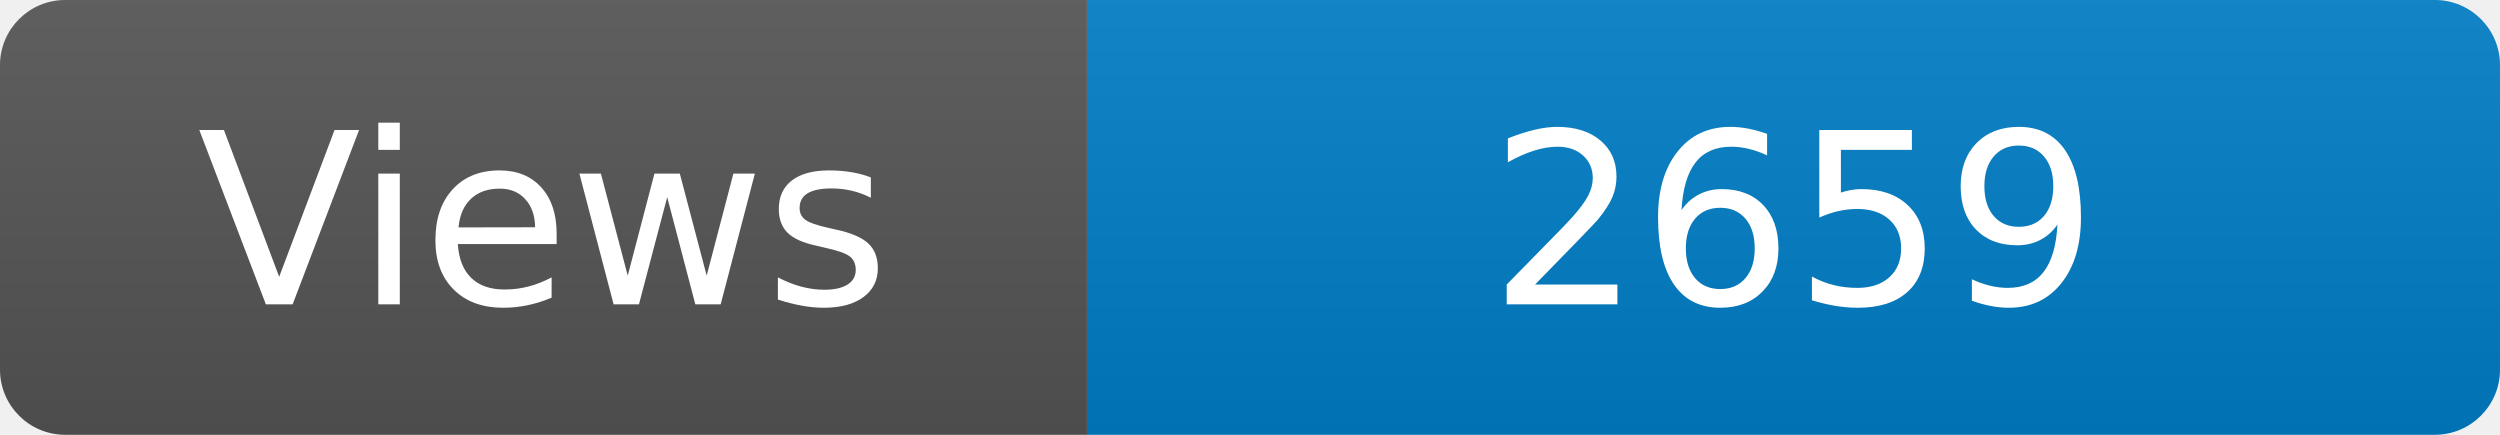
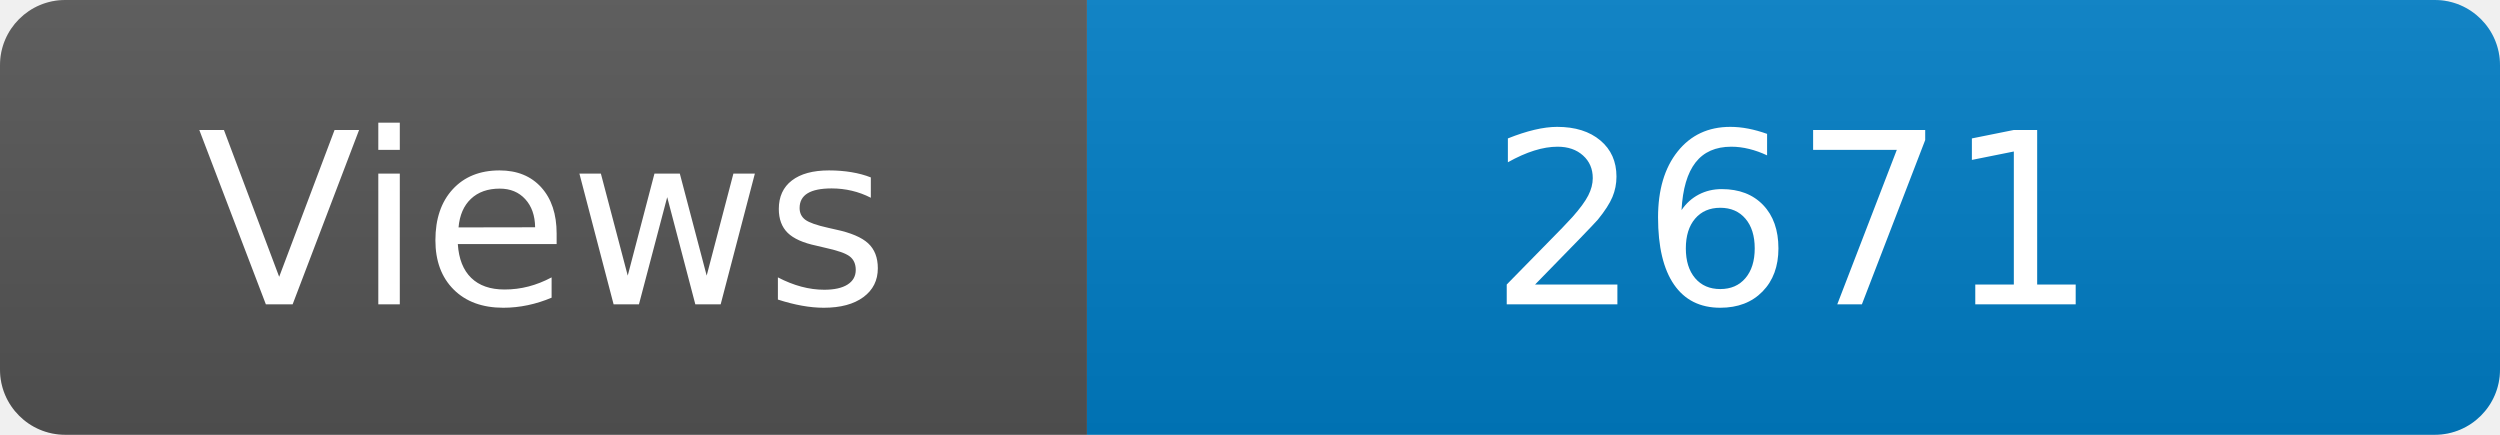
<svg xmlns="http://www.w3.org/2000/svg" width="115" height="20" role="img" aria-label="Maintained?: yes">
  <linearGradient id="s" x2="0" y2="100%">
    <stop offset="0" stop-color="#bbb" stop-opacity=".1" />
    <stop offset="1" stop-opacity=".1" />
  </linearGradient>
  <clipPath id="r">
    <rect width="115" height="20" rx="3" fill="#fff" />
  </clipPath>
  <g clip-path="url(#r)">
    <rect width="50" height="20" fill="#555" />
    <rect x="50" width="160" height="20" fill="#007ec6" />
    <rect width="115" height="20" fill="url(#s)" />
  </g>
  <g fill="#fff" text-anchor="middle" font-family="Verdana,Geneva,DejaVu Sans,sans-serif" font-size="110">
    <text x="250" y="140" transform="scale(.1)" fill="#fff">Views</text>
-     <text x="825" y="140" transform="scale(.1)" fill="#fff">2659</text>
+     <text x="825" y="140" transform="scale(.1)" fill="#fff">2671</text>
  </g>
</svg>
